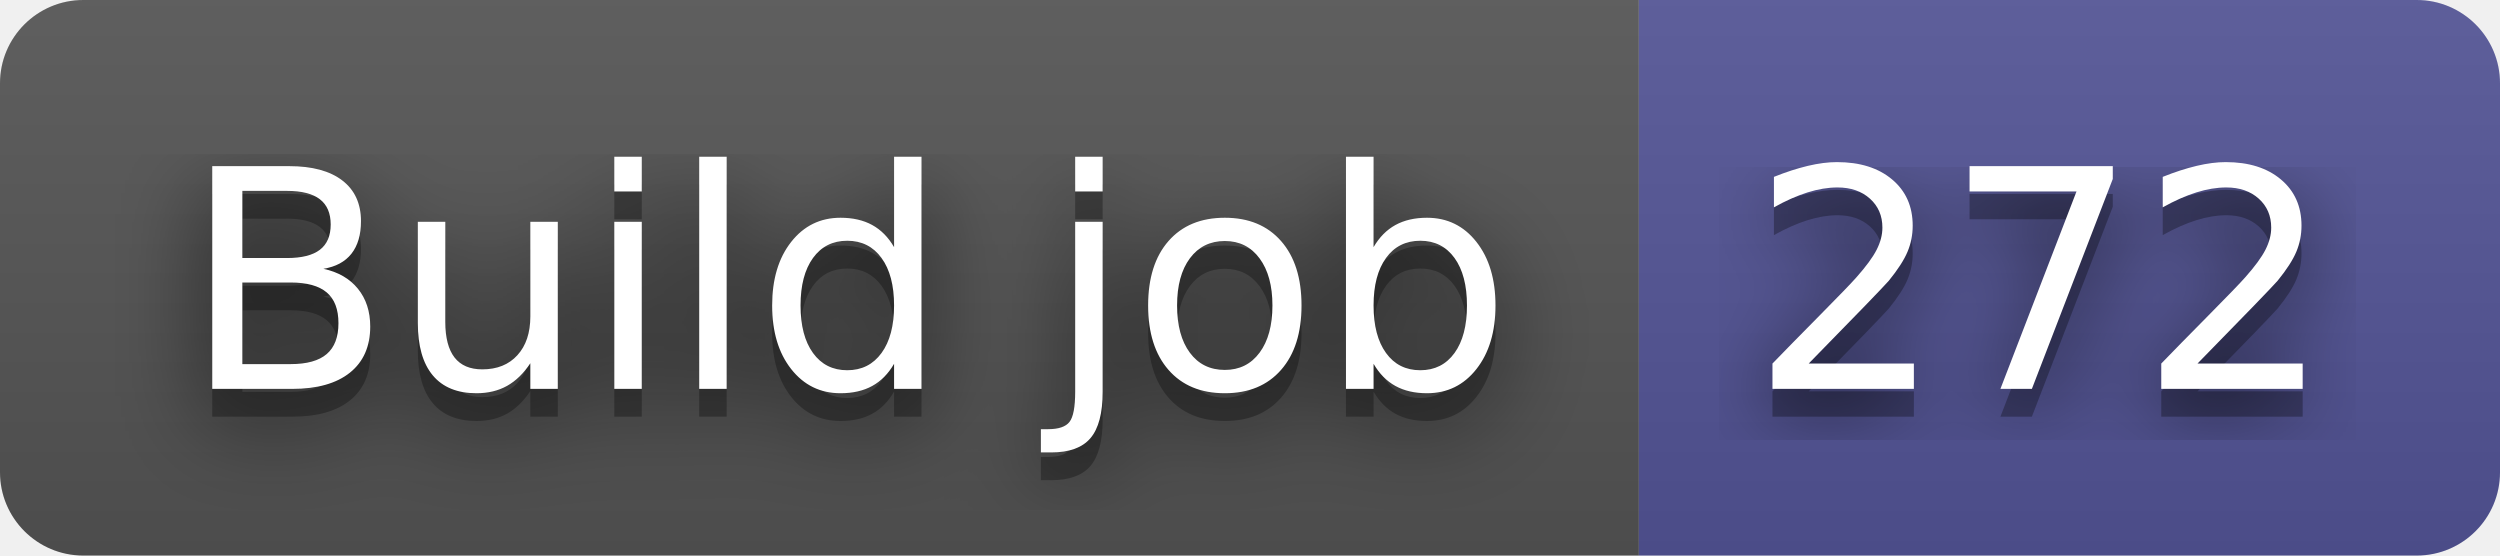
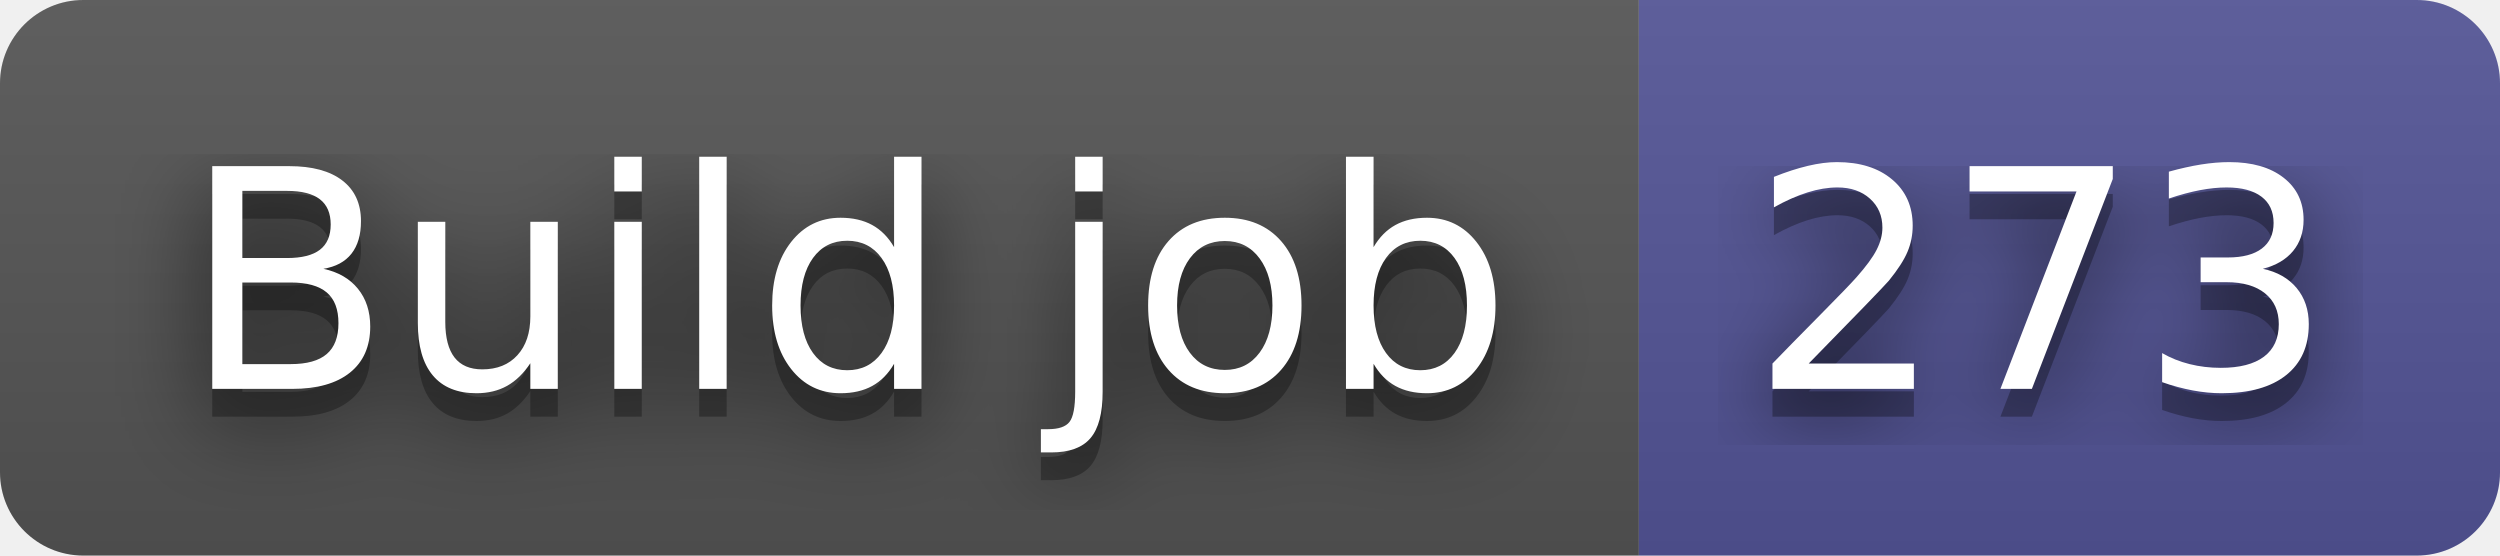
- <svg xmlns="http://www.w3.org/2000/svg" width="90" height="20" role="img" aria-label="Build job: 272">
+ <svg xmlns="http://www.w3.org/2000/svg" width="90" height="20" role="img" aria-label="Build job: 273">
  <filter id="blur">
    <feGaussianBlur stdDeviation="16" />
  </filter>
  <linearGradient id="s" x2="0" y2="100%">
    <stop offset="0" stop-color="#bbb" stop-opacity=".1" />
    <stop offset="1" stop-opacity=".1" />
  </linearGradient>
  <clipPath id="r">
    <rect width="90" height="20" rx="3" />
  </clipPath>
  <g clip-path="url(#r)">
    <rect width="59" height="20" fill="#555" />
    <rect x="59" width="31" height="20" fill="#535597" />
    <rect width="90" height="20" fill="url(#s)" />
  </g>
  <g fill="#fff" text-anchor="middle" font-family="Verdana,Geneva,DejaVu Sans,sans-serif" text-rendering="geometricPrecision" font-size="110">
    <g transform="scale(.1)">
      <g aria-hidden="true" fill="#010101">
        <text x="305" y="150" fill-opacity=".8" filter="url(#blur)" textLength="490">Build job</text>
        <text x="305" y="150" fill-opacity=".3" textLength="490">Build job</text>
      </g>
      <text x="305" y="140" textLength="490">Build job</text>
    </g>
    <g transform="scale(.1)">
      <g aria-hidden="true" fill="#010101">
-         <text x="735" y="150" fill-opacity=".8" filter="url(#blur)" textLength="210">272</text>
-         <text x="735" y="150" fill-opacity=".3" textLength="210">272</text>
+         <text x="735" y="150" fill-opacity=".8" filter="url(#blur)" textLength="210">273</text>
+         <text x="735" y="150" fill-opacity=".3" textLength="210">273</text>
      </g>
-       <text x="735" y="140" textLength="210">272</text>
+       <text x="735" y="140" textLength="210">273</text>
    </g>
  </g>
</svg>
